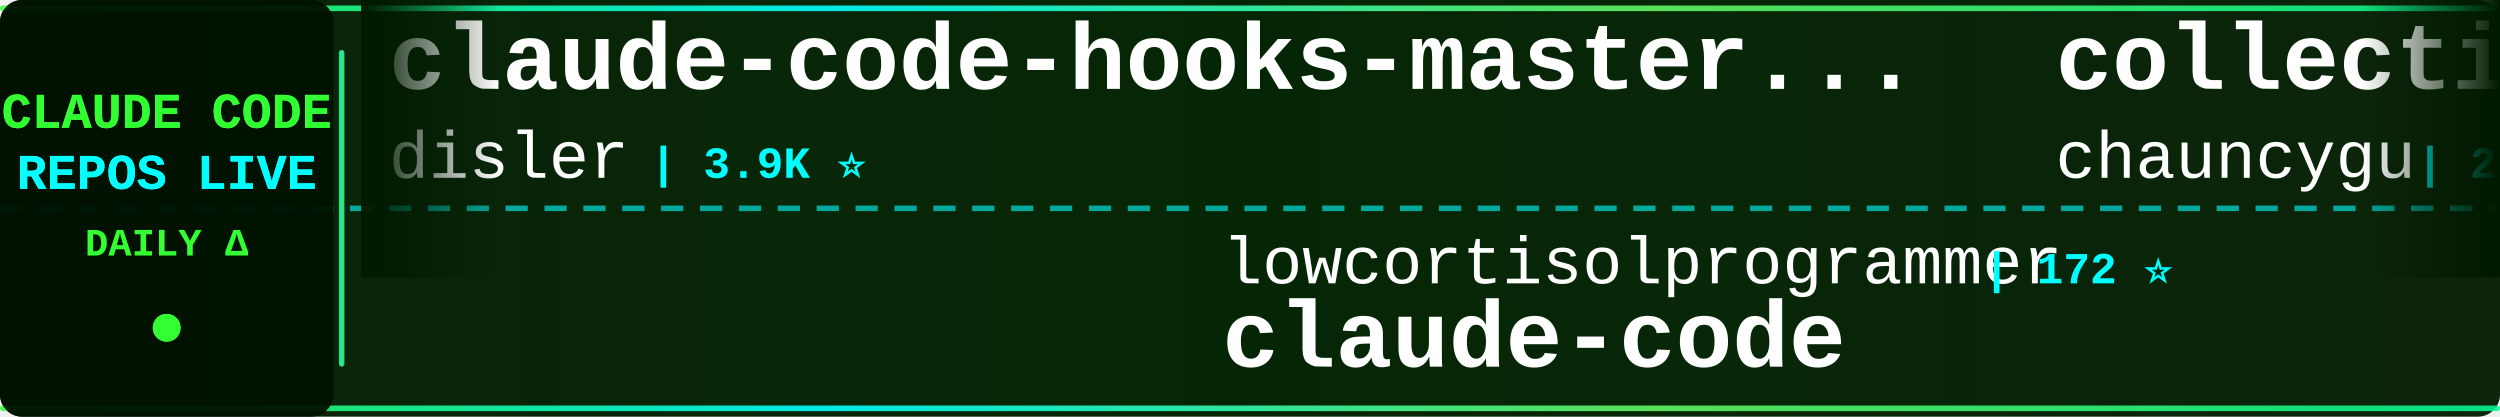
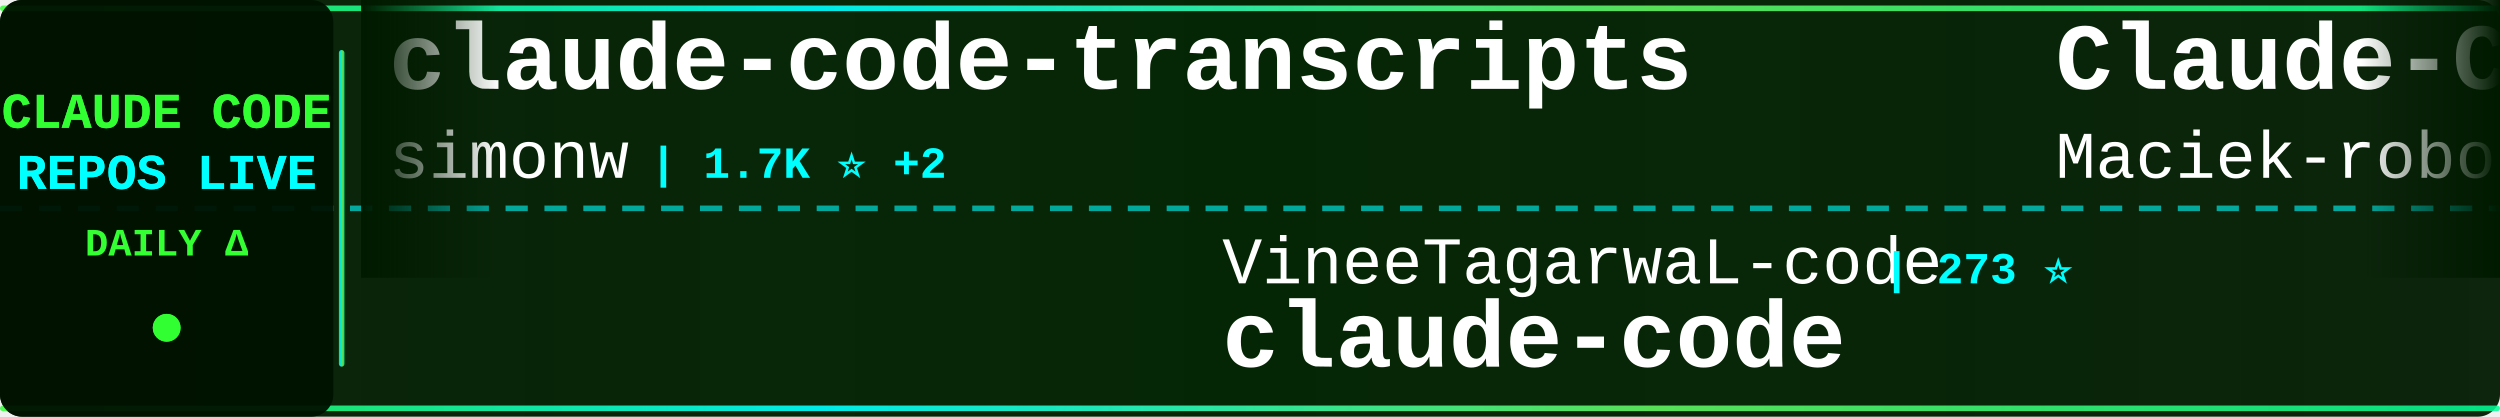
<svg xmlns="http://www.w3.org/2000/svg" width="900" height="150">
  <defs>
    <linearGradient id="tickerBg" x1="0%" y1="0%" x2="100%" y2="0%">
      <stop offset="0%" style="stop-color:#001a00;stop-opacity:0.95" />
      <stop offset="50%" style="stop-color:#002200;stop-opacity:0.98" />
      <stop offset="100%" style="stop-color:#001a00;stop-opacity:0.95" />
    </linearGradient>
    <linearGradient id="borderGrad" x1="0%" y1="0%" x2="100%" y2="0%">
      <stop offset="0%" style="stop-color:#33ff33;stop-opacity:0.85">
        <animate attributeName="stop-opacity" values="0.85;1;0.85" dur="2s" repeatCount="indefinite" />
      </stop>
      <stop offset="33%" style="stop-color:#00ffff;stop-opacity:0.9">
        <animate attributeName="stop-opacity" values="0.9;1;0.9" dur="2.2s" repeatCount="indefinite" />
      </stop>
      <stop offset="66%" style="stop-color:#66ff66;stop-opacity:0.85">
        <animate attributeName="stop-opacity" values="0.85;1;0.85" dur="1.8s" repeatCount="indefinite" />
      </stop>
      <stop offset="100%" style="stop-color:#00ff99;stop-opacity:0.85">
        <animate attributeName="stop-opacity" values="0.85;1;0.85" dur="2s" repeatCount="indefinite" />
      </stop>
    </linearGradient>
    <filter id="textGlow">
      <feGaussianBlur stdDeviation="0.1" result="coloredBlur" />
      <feMerge>
        <feMergeNode in="coloredBlur" />
        <feMergeNode in="SourceGraphic" />
      </feMerge>
    </filter>
    <filter id="metricGlow">
      <feGaussianBlur stdDeviation="0.2" result="coloredBlur" />
      <feMerge>
        <feMergeNode in="coloredBlur" />
        <feMergeNode in="SourceGraphic" />
      </feMerge>
    </filter>
    <linearGradient id="leftFade" x1="0%" y1="0%" x2="100%" y2="0%">
      <stop offset="0%" style="stop-color:#001a00;stop-opacity:1" />
      <stop offset="100%" style="stop-color:#001a00;stop-opacity:0" />
    </linearGradient>
    <linearGradient id="rightFade" x1="0%" y1="0%" x2="100%" y2="0%">
      <stop offset="0%" style="stop-color:#001a00;stop-opacity:0" />
      <stop offset="100%" style="stop-color:#001a00;stop-opacity:1" />
    </linearGradient>
  </defs>
  <rect width="900" height="150" fill="url(#tickerBg)" rx="8" />
  <rect x="0" y="2" width="900" height="2" fill="url(#borderGrad)" rx="1" />
  <rect x="0" y="146" width="900" height="2" fill="url(#borderGrad)" rx="1" />
  <line x1="0" y1="75" x2="900" y2="75" stroke="#00ffff" stroke-width="2" stroke-dasharray="8 6" opacity="0.6" />
  <rect x="0" y="0" width="120" height="150" fill="#001100" opacity="0.95" rx="8" />
  <text x="60" y="46" font-family="'Courier New', monospace" font-size="18" font-weight="bold" fill="#33ff33" text-anchor="middle" filter="url(#textGlow)">
    CLAUDE CODE
  </text>
  <text x="60" y="68" font-family="'Courier New', monospace" font-size="18" font-weight="bold" fill="#00ffff" text-anchor="middle" filter="url(#textGlow)">
    REPOS LIVE
  </text>
  <text x="60" y="92" font-family="'Courier New', monospace" font-size="14" font-weight="bold" fill="#33ff33" text-anchor="middle">
    DAILY Δ
  </text>
  <circle cx="60" cy="118" r="5" fill="#33ff33" filter="url(#metricGlow)">
    <animate attributeName="r" values="4;6;4" dur="1.5s" repeatCount="indefinite" />
    <animate attributeName="opacity" values="0.6;1;0.6" dur="1.5s" repeatCount="indefinite" />
  </circle>
  <rect x="122" y="18" width="2" height="114" fill="url(#borderGrad)" rx="1" />
  <clipPath id="tickerClip">
    <rect x="130" y="0" width="770" height="150" />
  </clipPath>
  <g clip-path="url(#tickerClip)">
    <g id="tickerItems">
      <animateTransform attributeName="transform" attributeType="XML" type="translate" from="0 0" to="-3000 0" dur="54s" repeatCount="indefinite" />
      <g transform="translate(0, 0)">
-         <text x="140" y="32" font-family="'Courier New', monospace" font-size="34" font-weight="bold" fill="#ffffff">claude-code-hooks-master...</text>
-         <text x="140" y="64" font-family="'Courier New', monospace" font-size="24" font-weight="normal" fill="#ffffff" opacity="1.0">disler</text>
-         <text x="234" y="64" font-family="'Courier New', monospace" font-size="16" font-weight="bold" fill="#00ffff"> | 3.9K ⭐</text>
+         <text x="140" y="32" font-family="'Courier New', monospace" font-size="34" font-weight="bold" fill="#ffffff">claude-code-transcripts</text>
+         <text x="140" y="64" font-family="'Courier New', monospace" font-size="24" font-weight="normal" fill="#ffffff" opacity="1.0">simonw</text>
+         <text x="234" y="64" font-family="'Courier New', monospace" font-size="16" font-weight="bold" fill="#00ffff"> | 1.7K ⭐ +2</text>
      </g>
      <g transform="translate(300, 0)">
-         <text x="140" y="102" font-family="'Courier New', monospace" font-size="24" font-weight="normal" fill="#ffffff" opacity="1.0">lowcortisolprogrammer</text>
-         <text x="414" y="102" font-family="'Courier New', monospace" font-size="16" font-weight="bold" fill="#00ffff"> | 172 ⭐</text>
+         <text x="140" y="102" font-family="'Courier New', monospace" font-size="24" font-weight="normal" fill="#ffffff" opacity="1.0">VineeTagarwaL-code</text>
+         <text x="378" y="102" font-family="'Courier New', monospace" font-size="16" font-weight="bold" fill="#00ffff"> | 273 ⭐</text>
        <text x="140" y="132" font-family="'Courier New', monospace" font-size="34" font-weight="bold" fill="#ffffff">claude-code</text>
      </g>
      <g transform="translate(600, 0)">
-         <text x="140" y="32" font-family="'Courier New', monospace" font-size="34" font-weight="bold" fill="#ffffff">collection-claude-code-s...</text>
-         <text x="140" y="64" font-family="'Courier New', monospace" font-size="24" font-weight="normal" fill="#ffffff" opacity="1.0">chauncygu</text>
-         <text x="270" y="64" font-family="'Courier New', monospace" font-size="16" font-weight="bold" fill="#00ffff"> | 2.8K ⭐</text>
+         <text x="140" y="32" font-family="'Courier New', monospace" font-size="34" font-weight="bold" fill="#ffffff">Claude-Code-Usage-Monito...</text>
+         <text x="140" y="64" font-family="'Courier New', monospace" font-size="24" font-weight="normal" fill="#ffffff" opacity="1.0">Maciek-roboblog</text>
+         <text x="342" y="64" font-family="'Courier New', monospace" font-size="16" font-weight="bold" fill="#00ffff"> | 8.6K ⭐</text>
      </g>
      <g transform="translate(900, 0)">
-         <text x="140" y="102" font-family="'Courier New', monospace" font-size="24" font-weight="normal" fill="#ffffff" opacity="1.0">multica-ai</text>
-         <text x="282" y="102" font-family="'Courier New', monospace" font-size="16" font-weight="bold" fill="#00ffff"> | 200.8K ⭐ +57</text>
-         <text x="140" y="132" font-family="'Courier New', monospace" font-size="34" font-weight="bold" fill="#ffffff">andrej-karpathy-skills</text>
+         <text x="140" y="102" font-family="'Courier New', monospace" font-size="24" font-weight="normal" fill="#ffffff" opacity="1.0">1rgs</text>
+         <text x="210" y="102" font-family="'Courier New', monospace" font-size="16" font-weight="bold" fill="#00ffff"> | 3.7K ⭐</text>
+         <text x="140" y="132" font-family="'Courier New', monospace" font-size="34" font-weight="bold" fill="#ffffff">claude-code-proxy</text>
      </g>
      <g transform="translate(1200, 0)">
-         <text x="140" y="32" font-family="'Courier New', monospace" font-size="34" font-weight="bold" fill="#ffffff">claude-code-webui</text>
-         <text x="140" y="64" font-family="'Courier New', monospace" font-size="24" font-weight="normal" fill="#ffffff" opacity="1.0">sugyan</text>
-         <text x="234" y="64" font-family="'Courier New', monospace" font-size="16" font-weight="bold" fill="#00ffff"> | 1.1K ⭐</text>
+         <text x="140" y="32" font-family="'Courier New', monospace" font-size="34" font-weight="bold" fill="#ffffff">ralph-claude-code</text>
+         <text x="140" y="64" font-family="'Courier New', monospace" font-size="24" font-weight="normal" fill="#ffffff" opacity="1.0">frankbria</text>
+         <text x="270" y="64" font-family="'Courier New', monospace" font-size="16" font-weight="bold" fill="#00ffff"> | 9.6K ⭐ +2</text>
      </g>
      <g transform="translate(1500, 0)">
-         <text x="140" y="102" font-family="'Courier New', monospace" font-size="24" font-weight="normal" fill="#ffffff" opacity="1.0">affaan-m</text>
-         <text x="258" y="102" font-family="'Courier New', monospace" font-size="16" font-weight="bold" fill="#00ffff"> | 238.9K ⭐ +54</text>
-         <text x="140" y="132" font-family="'Courier New', monospace" font-size="34" font-weight="bold" fill="#ffffff">ECC</text>
+         <text x="140" y="102" font-family="'Courier New', monospace" font-size="24" font-weight="normal" fill="#ffffff" opacity="1.0">oboard</text>
+         <text x="234" y="102" font-family="'Courier New', monospace" font-size="16" font-weight="bold" fill="#00ffff"> | 3.3K ⭐</text>
+         <text x="140" y="132" font-family="'Courier New', monospace" font-size="34" font-weight="bold" fill="#ffffff">claude-code-rev</text>
      </g>
      <g transform="translate(1800, 0)">
-         <text x="140" y="32" font-family="'Courier New', monospace" font-size="34" font-weight="bold" fill="#ffffff">claude-code</text>
-         <text x="140" y="64" font-family="'Courier New', monospace" font-size="24" font-weight="normal" fill="#ffffff" opacity="1.0">jarmuine</text>
-         <text x="258" y="64" font-family="'Courier New', monospace" font-size="16" font-weight="bold" fill="#00ffff"> | 2.3K ⭐ +1</text>
+         <text x="140" y="32" font-family="'Courier New', monospace" font-size="34" font-weight="bold" fill="#ffffff">claude-code-video-toolki...</text>
+         <text x="140" y="64" font-family="'Courier New', monospace" font-size="24" font-weight="normal" fill="#ffffff" opacity="1.0">digitalsamba</text>
+         <text x="306" y="64" font-family="'Courier New', monospace" font-size="16" font-weight="bold" fill="#00ffff"> | 1.9K ⭐ +2</text>
      </g>
      <g transform="translate(2100, 0)">
-         <text x="140" y="102" font-family="'Courier New', monospace" font-size="24" font-weight="normal" fill="#ffffff" opacity="1.0">tanbiralam</text>
-         <text x="282" y="102" font-family="'Courier New', monospace" font-size="16" font-weight="bold" fill="#00ffff"> | 2.1K ⭐</text>
+         <text x="140" y="102" font-family="'Courier New', monospace" font-size="24" font-weight="normal" fill="#ffffff" opacity="1.0">Tinkeringg-Lab</text>
+         <text x="330" y="102" font-family="'Courier New', monospace" font-size="16" font-weight="bold" fill="#00ffff"> | 211 ⭐</text>
        <text x="140" y="132" font-family="'Courier New', monospace" font-size="34" font-weight="bold" fill="#ffffff">claude-code</text>
      </g>
      <g transform="translate(2400, 0)">
-         <text x="140" y="32" font-family="'Courier New', monospace" font-size="34" font-weight="bold" fill="#ffffff">claude-code-prompts</text>
-         <text x="140" y="64" font-family="'Courier New', monospace" font-size="24" font-weight="normal" fill="#ffffff" opacity="1.0">repowise-dev</text>
-         <text x="306" y="64" font-family="'Courier New', monospace" font-size="16" font-weight="bold" fill="#00ffff"> | 1.2K ⭐</text>
+         <text x="140" y="32" font-family="'Courier New', monospace" font-size="34" font-weight="bold" fill="#ffffff">claude-code-guide</text>
+         <text x="140" y="64" font-family="'Courier New', monospace" font-size="24" font-weight="normal" fill="#ffffff" opacity="1.0">Cranot</text>
+         <text x="234" y="64" font-family="'Courier New', monospace" font-size="16" font-weight="bold" fill="#00ffff"> | 2.9K ⭐</text>
      </g>
      <g transform="translate(2700, 0)">
-         <text x="140" y="102" font-family="'Courier New', monospace" font-size="24" font-weight="normal" fill="#ffffff" opacity="1.0">alirezarezvani</text>
-         <text x="330" y="102" font-family="'Courier New', monospace" font-size="16" font-weight="bold" fill="#00ffff"> | 24.2K ⭐ +18</text>
-         <text x="140" y="132" font-family="'Courier New', monospace" font-size="34" font-weight="bold" fill="#ffffff">claude-skills</text>
+         <text x="140" y="102" font-family="'Courier New', monospace" font-size="24" font-weight="normal" fill="#ffffff" opacity="1.0">anthropics</text>
+         <text x="282" y="102" font-family="'Courier New', monospace" font-size="16" font-weight="bold" fill="#00ffff"> | 167.2K ⭐ +60</text>
+         <text x="140" y="132" font-family="'Courier New', monospace" font-size="34" font-weight="bold" fill="#ffffff">skills</text>
      </g>
      <g transform="translate(3000, 0)">
-         <text x="140" y="32" font-family="'Courier New', monospace" font-size="34" font-weight="bold" fill="#ffffff">claude-code-hooks-master...</text>
-         <text x="140" y="64" font-family="'Courier New', monospace" font-size="24" font-weight="normal" fill="#ffffff" opacity="1.0">disler</text>
-         <text x="234" y="64" font-family="'Courier New', monospace" font-size="16" font-weight="bold" fill="#00ffff"> | 3.9K ⭐</text>
+         <text x="140" y="32" font-family="'Courier New', monospace" font-size="34" font-weight="bold" fill="#ffffff">claude-code-transcripts</text>
+         <text x="140" y="64" font-family="'Courier New', monospace" font-size="24" font-weight="normal" fill="#ffffff" opacity="1.0">simonw</text>
+         <text x="234" y="64" font-family="'Courier New', monospace" font-size="16" font-weight="bold" fill="#00ffff"> | 1.7K ⭐ +2</text>
      </g>
      <g transform="translate(3300, 0)">
-         <text x="140" y="102" font-family="'Courier New', monospace" font-size="24" font-weight="normal" fill="#ffffff" opacity="1.0">lowcortisolprogrammer</text>
-         <text x="414" y="102" font-family="'Courier New', monospace" font-size="16" font-weight="bold" fill="#00ffff"> | 172 ⭐</text>
+         <text x="140" y="102" font-family="'Courier New', monospace" font-size="24" font-weight="normal" fill="#ffffff" opacity="1.0">VineeTagarwaL-code</text>
+         <text x="378" y="102" font-family="'Courier New', monospace" font-size="16" font-weight="bold" fill="#00ffff"> | 273 ⭐</text>
        <text x="140" y="132" font-family="'Courier New', monospace" font-size="34" font-weight="bold" fill="#ffffff">claude-code</text>
      </g>
      <g transform="translate(3600, 0)">
-         <text x="140" y="32" font-family="'Courier New', monospace" font-size="34" font-weight="bold" fill="#ffffff">collection-claude-code-s...</text>
-         <text x="140" y="64" font-family="'Courier New', monospace" font-size="24" font-weight="normal" fill="#ffffff" opacity="1.0">chauncygu</text>
-         <text x="270" y="64" font-family="'Courier New', monospace" font-size="16" font-weight="bold" fill="#00ffff"> | 2.8K ⭐</text>
+         <text x="140" y="32" font-family="'Courier New', monospace" font-size="34" font-weight="bold" fill="#ffffff">Claude-Code-Usage-Monito...</text>
+         <text x="140" y="64" font-family="'Courier New', monospace" font-size="24" font-weight="normal" fill="#ffffff" opacity="1.0">Maciek-roboblog</text>
+         <text x="342" y="64" font-family="'Courier New', monospace" font-size="16" font-weight="bold" fill="#00ffff"> | 8.6K ⭐</text>
      </g>
      <g transform="translate(3900, 0)">
-         <text x="140" y="102" font-family="'Courier New', monospace" font-size="24" font-weight="normal" fill="#ffffff" opacity="1.0">multica-ai</text>
-         <text x="282" y="102" font-family="'Courier New', monospace" font-size="16" font-weight="bold" fill="#00ffff"> | 200.8K ⭐ +57</text>
-         <text x="140" y="132" font-family="'Courier New', monospace" font-size="34" font-weight="bold" fill="#ffffff">andrej-karpathy-skills</text>
+         <text x="140" y="102" font-family="'Courier New', monospace" font-size="24" font-weight="normal" fill="#ffffff" opacity="1.0">1rgs</text>
+         <text x="210" y="102" font-family="'Courier New', monospace" font-size="16" font-weight="bold" fill="#00ffff"> | 3.7K ⭐</text>
+         <text x="140" y="132" font-family="'Courier New', monospace" font-size="34" font-weight="bold" fill="#ffffff">claude-code-proxy</text>
      </g>
    </g>
  </g>
  <rect x="130" y="0" width="50" height="100" fill="url(#leftFade)" />
  <rect x="850" y="0" width="50" height="100" fill="url(#rightFade)" />
</svg>
